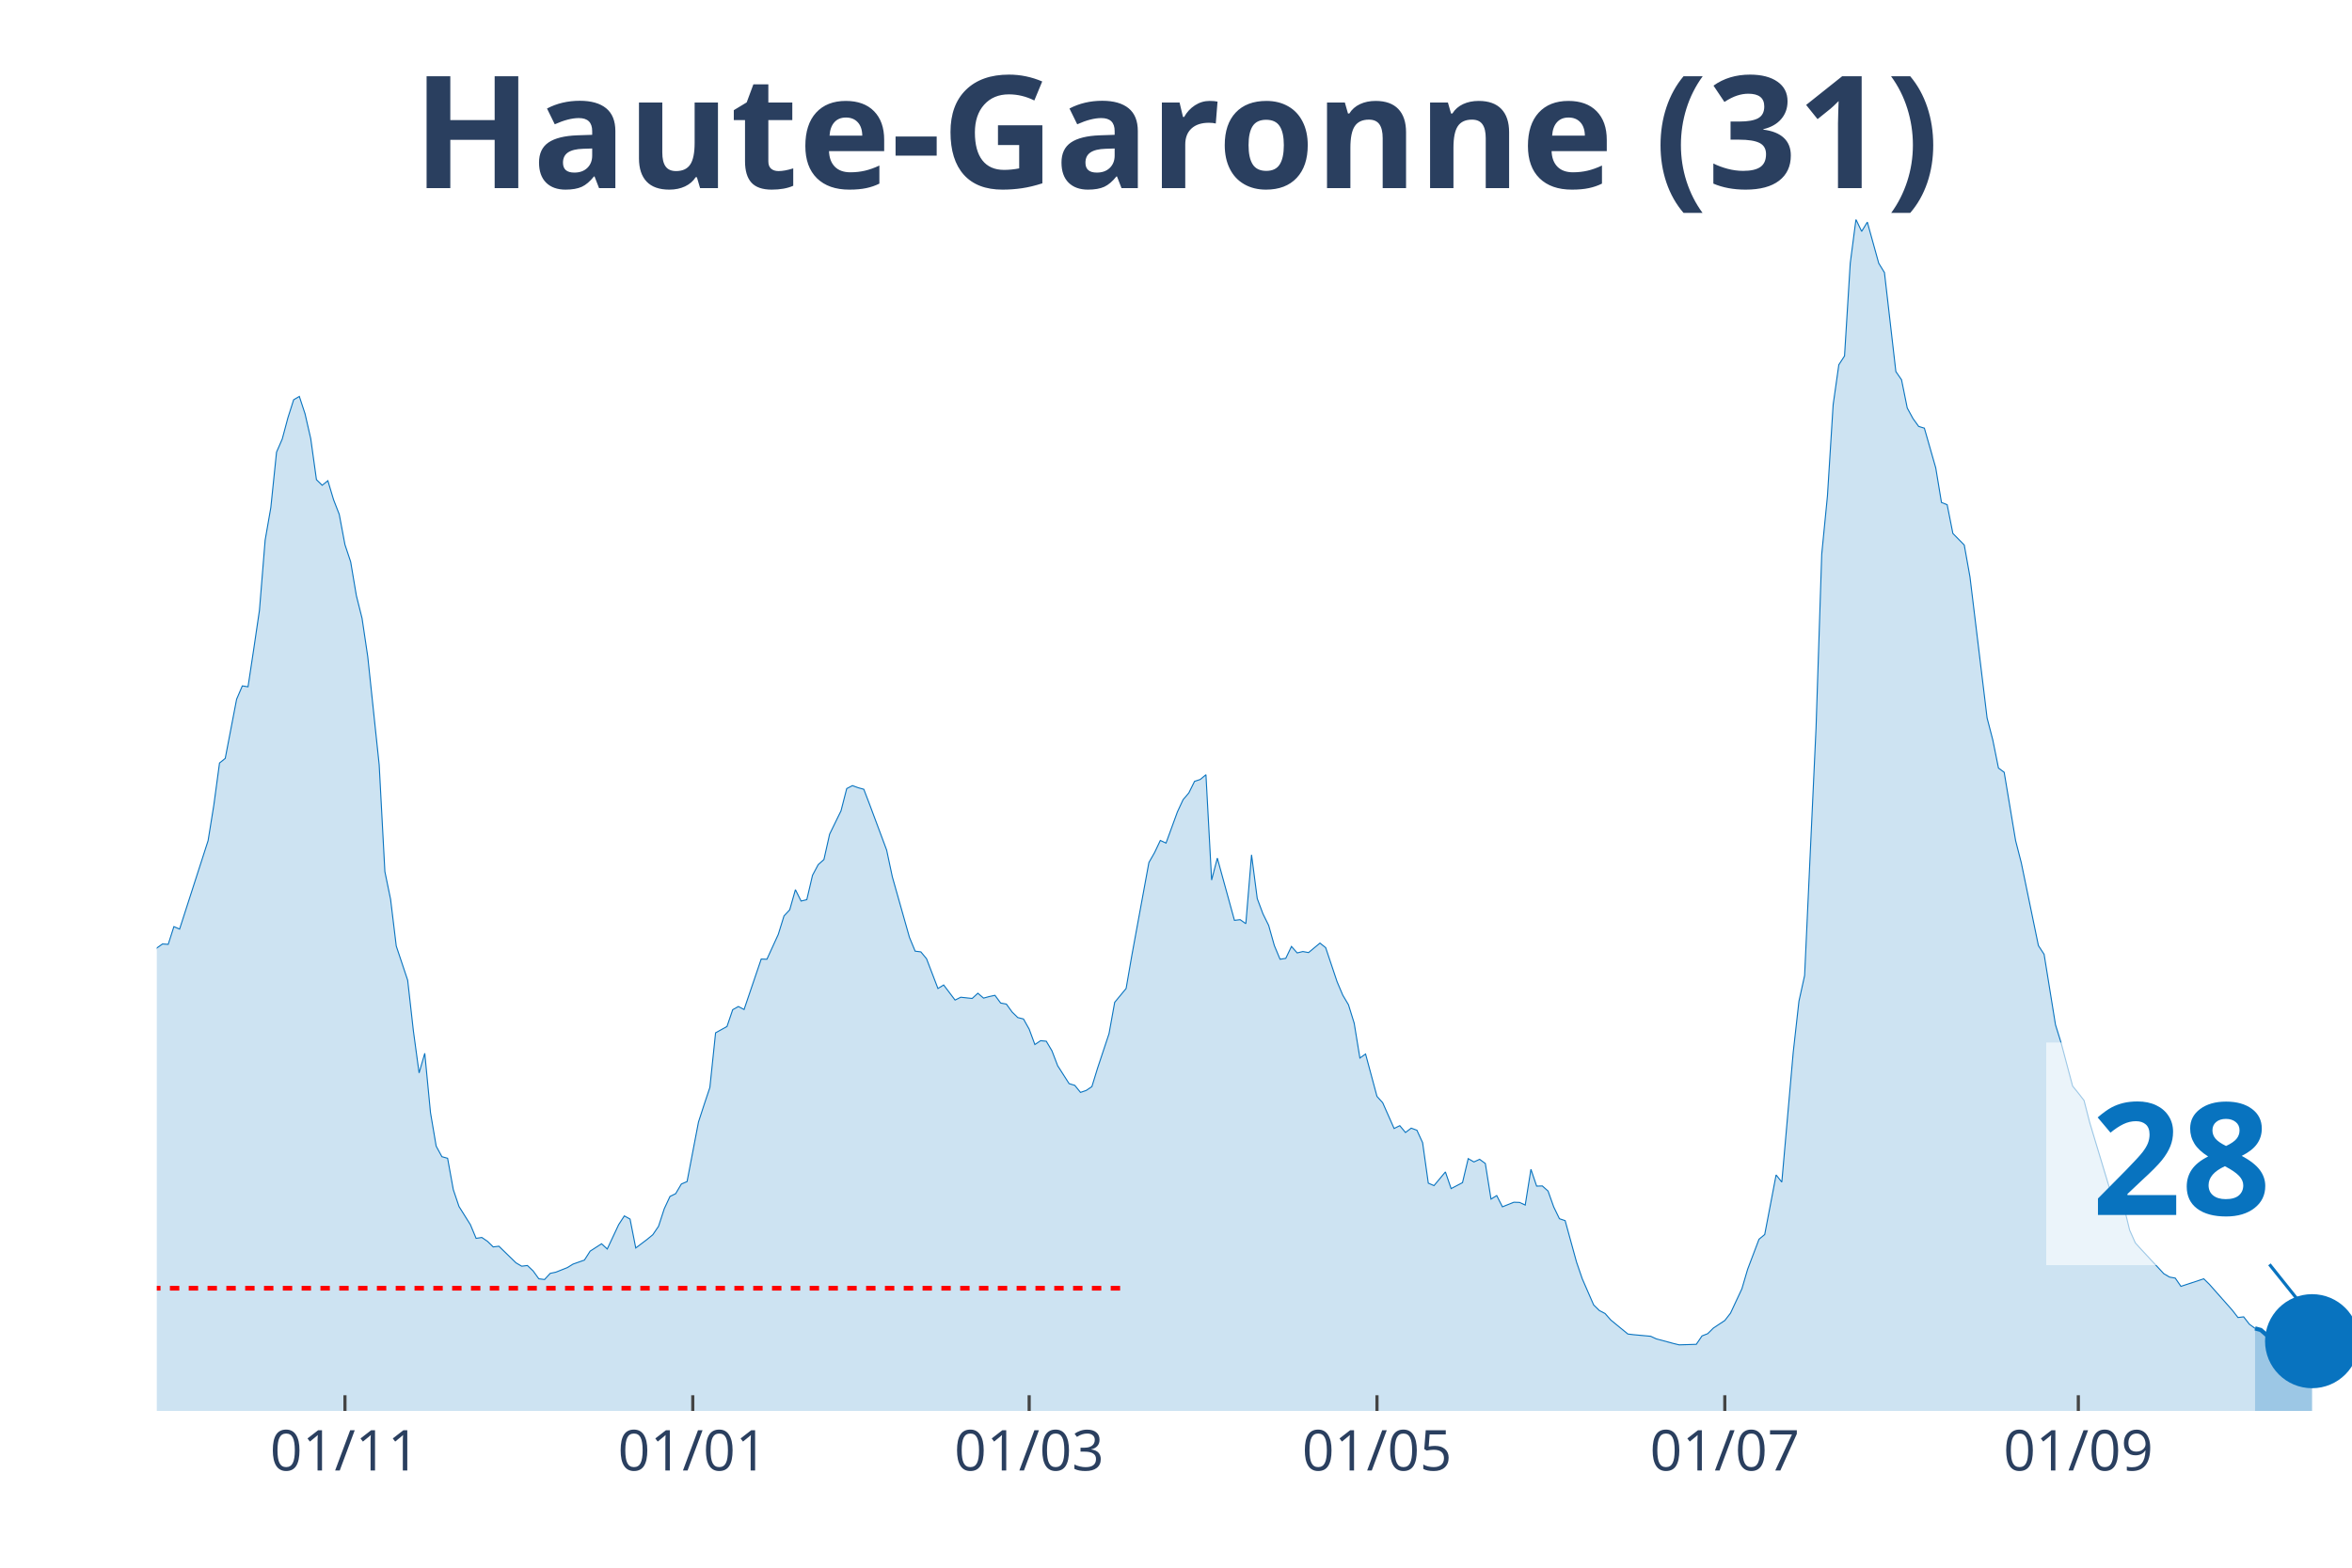
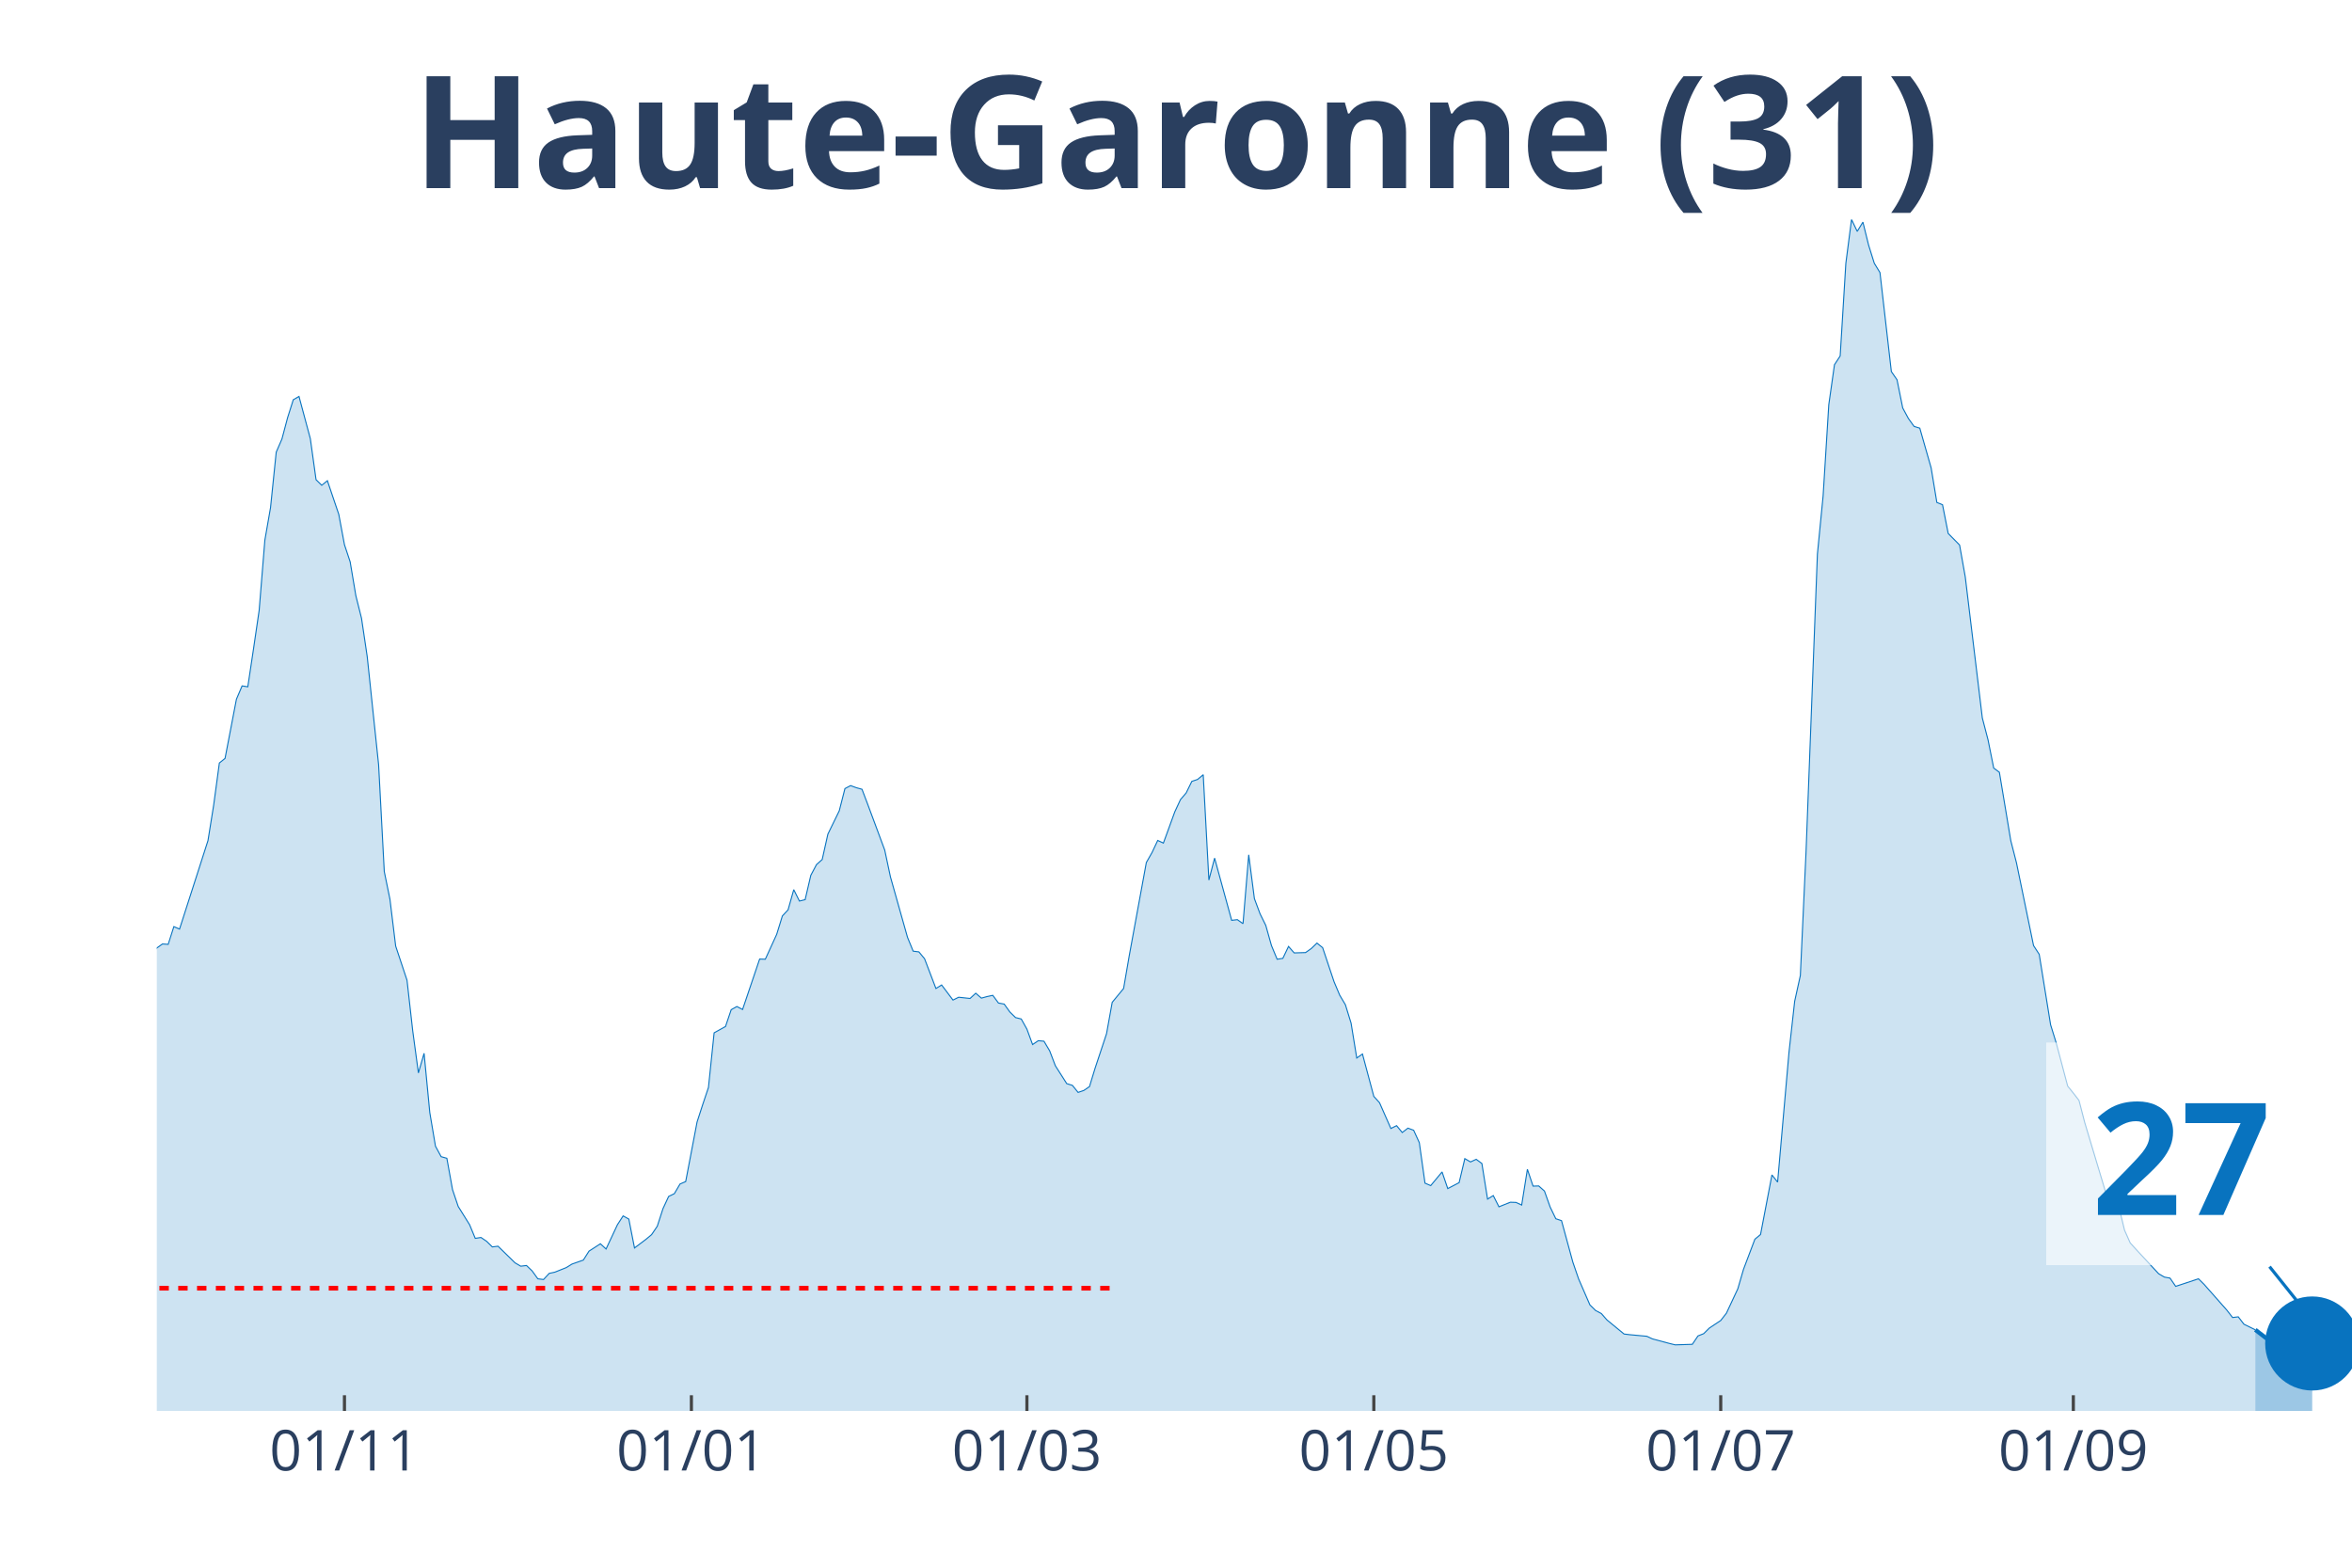
<svg xmlns="http://www.w3.org/2000/svg" class="main-svg" width="1125" height="750" style="" viewBox="0 0 750 500">
  <rect x="0" y="0" width="750" height="500" style="fill: rgb(0, 0, 0); fill-opacity: 0;" />
-   <defs id="defs-d73de4">
+   <defs id="defs-6cd377">
    <g class="clips">
-       <clipPath id="clipd73de4xyplot" class="plotclip">
+       <clipPath id="clip6cd377xyplot" class="plotclip">
        <rect width="700" height="380" />
      </clipPath>
-       <clipPath class="axesclip" id="clipd73de4x">
+       <clipPath class="axesclip" id="clip6cd377x">
        <rect x="50" y="0" width="700" height="500" />
      </clipPath>
-       <clipPath class="axesclip" id="clipd73de4y">
+       <clipPath class="axesclip" id="clip6cd377y">
        <rect x="0" y="70" width="750" height="380" />
      </clipPath>
-       <clipPath class="axesclip" id="clipd73de4xy">
+       <clipPath class="axesclip" id="clip6cd377xy">
        <rect x="50" y="70" width="700" height="380" />
      </clipPath>
    </g>
    <g class="gradients" />
  </defs>
  <g class="bglayer">
    <rect class="bg" x="50" y="70" width="700" height="380" style="fill: rgb(0, 0, 0); fill-opacity: 0; stroke-width: 0;" />
  </g>
  <g class="layer-below">
    <g class="imagelayer" />
    <g class="shapelayer" />
  </g>
  <g class="cartesianlayer">
    <g class="subplot xy">
      <g class="layer-subplot">
        <g class="shapelayer" />
        <g class="imagelayer" />
      </g>
      <g class="gridlayer">
        <g class="x">
-           <path class="xgrid crisp" transform="translate(110,0)" d="M0,70v380" style="stroke: rgb(255, 255, 255); stroke-opacity: 1; stroke-width: 1px;" />
-           <path class="xgrid crisp" transform="translate(220.91,0)" d="M0,70v380" style="stroke: rgb(255, 255, 255); stroke-opacity: 1; stroke-width: 1px;" />
-           <path class="xgrid crisp" transform="translate(328.18,0)" d="M0,70v380" style="stroke: rgb(255, 255, 255); stroke-opacity: 1; stroke-width: 1px;" />
-           <path class="xgrid crisp" transform="translate(439.09,0)" d="M0,70v380" style="stroke: rgb(255, 255, 255); stroke-opacity: 1; stroke-width: 1px;" />
-           <path class="xgrid crisp" transform="translate(550,0)" d="M0,70v380" style="stroke: rgb(255, 255, 255); stroke-opacity: 1; stroke-width: 1px;" />
-           <path class="xgrid crisp" transform="translate(662.73,0)" d="M0,70v380" style="stroke: rgb(255, 255, 255); stroke-opacity: 1; stroke-width: 1px;" />
+           <path class="xgrid crisp" transform="translate(109.84,0)" d="M0,70v380" style="stroke: rgb(255, 255, 255); stroke-opacity: 1; stroke-width: 1px;" />
+           <path class="xgrid crisp" transform="translate(220.47,0)" d="M0,70v380" style="stroke: rgb(255, 255, 255); stroke-opacity: 1; stroke-width: 1px;" />
+           <path class="xgrid crisp" transform="translate(327.46,0)" d="M0,70v380" style="stroke: rgb(255, 255, 255); stroke-opacity: 1; stroke-width: 1px;" />
+           <path class="xgrid crisp" transform="translate(438.08,0)" d="M0,70v380" style="stroke: rgb(255, 255, 255); stroke-opacity: 1; stroke-width: 1px;" />
+           <path class="xgrid crisp" transform="translate(548.7,0)" d="M0,70v380" style="stroke: rgb(255, 255, 255); stroke-opacity: 1; stroke-width: 1px;" />
+           <path class="xgrid crisp" transform="translate(661.14,0)" d="M0,70v380" style="stroke: rgb(255, 255, 255); stroke-opacity: 1; stroke-width: 1px;" />
        </g>
        <g class="y" />
      </g>
      <g class="zerolinelayer" />
      <path class="xlines-below" />
      <path class="ylines-below" />
      <g class="overlines-below" />
      <g class="xaxislayer-below" />
      <g class="yaxislayer-below" />
      <g class="overaxes-below" />
-       <g class="plot" transform="translate(50, 70)" clip-path="url('#clipd73de4xyplot')">
+       <g class="plot" transform="translate(50, 70)" clip-path="url('#clip6cd377xyplot')">
        <g class="scatterlayer mlayer">
-           <g class="trace scatter trace0aa20f" style="stroke-miterlimit: 2;">
+           <g class="trace scatter trace168cab" style="stroke-miterlimit: 2;">
            <g class="fills">
              <g>
-                 <path class="js-fill" d="M669.09,380L-247.27,380L-247.27,376.37L-232.73,378.77L-230.91,378.66L-205.45,378.16L-203.64,377.43L-174.55,377.21L-172.73,377.21L-136.36,376.81L-134.55,375.75L-123.64,370.84L-121.82,371.11L-109.09,365.3L-107.27,362.9L-98.18,356.19L-96.36,356.59L-85.45,349.88L-83.64,346.08L-80,341.61L-78.18,340.71L-72.73,337.08L-70.91,335.24L-65.45,332.33L-63.64,332.33L-60,330.26L-58.18,329.71L-54.55,322.33L-52.73,310.15L-50.91,304.61L-49.09,305.01L-47.27,304.73L-45.45,293.16L-38.18,256.22L-36.36,253.54L-34.55,253.15L-32.73,238.17L-27.27,206.76L-25.45,194.81L-21.82,186.03L-20,188.71L-18.18,186.09L-16.36,189.94L-12.73,209.28L-10.91,211.57L-9.09,212.63L-7.27,221.29L-5.45,230.29L-3.64,234.76L-1.82,236.66L0,232.36L1.82,231.07L3.64,231.19L5.45,225.54L7.27,226.32L16.36,198.1L18.18,186.81L20,173.35L21.82,171.89L25.45,153.01L27.27,148.76L29.09,149.04L30.91,137.02L32.73,124.67L34.55,102.26L36.36,91.87L38.18,74.21L40,70.02L41.82,63.2L43.64,57.5L45.45,56.44L47.27,61.97L49.09,69.91L50.91,82.99L52.73,84.77L54.55,83.32L56.36,89.36L58.18,94.05L60,103.72L61.82,109.19L63.64,119.98L65.45,127.19L67.27,139.43L70.91,173.91L72.73,207.99L74.55,216.82L76.36,231.74L80,242.64L81.82,258.79L83.64,272.2L85.45,265.94L87.27,284.83L89.09,295.56L90.91,298.91L92.73,299.42L94.55,309.42L96.36,314.79L100,320.6L101.82,324.96L103.64,324.68L105.45,325.91L107.27,327.69L109.09,327.47L114.55,332.78L116.36,333.84L118.18,333.62L120,335.35L121.82,337.86L123.64,338.09L125.45,336.13L127.27,335.74L130.91,334.29L132.73,333.17L136.36,331.89L138.18,329.04L141.82,326.69L143.64,328.36L147.27,320.6L149.09,317.8L150.91,318.81L152.73,328.03L156.36,325.29L158.18,323.78L160,321.1L161.82,315.51L163.64,311.6L165.45,310.71L167.27,307.63L169.09,306.85L172.73,287.85L174.55,282.26L176.36,276.84L178.18,259.41L181.82,257.39L183.64,252.03L185.45,251.02L187.27,251.97L192.73,235.88L194.55,235.94L198.18,228L200,222.13L201.82,220.18L203.64,213.75L205.45,217.38L207.27,216.94L209.09,209.17L210.91,205.76L212.73,204.14L214.55,196.04L218.18,188.6L220,181.51L221.82,180.56L223.64,181.23L225.45,181.73L227.27,186.48L232.73,201.12L234.55,209.67L240,228.95L241.82,233.36L243.64,233.59L245.45,235.77L249.09,245.27L250.91,244.15L254.55,248.96L256.36,248.06L260,248.45L261.82,246.78L263.64,248.34L265.45,247.84L267.27,247.45L269.09,249.91L270.91,250.24L272.73,252.76L274.55,254.54L276.36,254.99L278.18,258.23L280,263.15L281.82,261.92L283.64,262.09L285.45,265.16L287.27,269.91L290.91,275.61L292.73,276.17L294.55,278.41L296.36,277.79L298.18,276.56L300,270.64L303.64,259.69L305.45,249.68L309.09,245.27L310.91,234.76L316.36,205.09L318.18,201.9L320,198.05L321.82,198.89L325.45,188.94L327.27,185.03L329.09,182.9L330.91,179.21L332.73,178.6L334.55,177.09L336.36,210.68L338.18,203.69L343.64,223.53L345.45,223.31L347.27,224.59L349.09,202.63L350.91,216.6L352.73,221.46L354.55,225.15L356.36,231.58L358.18,235.94L360,235.66L361.82,231.86L363.64,233.92L365.45,233.48L367.27,233.81L370.91,230.79L372.73,232.25L376.36,243.09L378.18,247.39L380,250.46L381.82,256.33L383.64,267.45L385.45,266.17L389.09,279.69L390.91,281.7L394.55,289.92L396.36,289.02L398.18,291.2L400,289.81L401.82,290.48L403.64,294.44L405.45,307.35L407.27,308.14L410.91,303.78L412.73,309.09L416.36,307.19L418.18,299.53L420,300.59L421.82,299.75L423.64,301.09L425.45,312.44L427.27,311.32L429.09,314.9L432.73,313.44L434.55,313.5L436.36,314.34L438.18,302.94L440,308.3L441.82,308.25L443.64,309.87L445.45,314.95L447.27,318.7L449.09,319.31L452.73,332.56L454.55,337.86L458.18,346.19L460,347.98L461.82,348.93L463.64,351L469.09,355.47L470.91,355.69L476.36,356.19L478.18,357.03L483.64,358.49L485.45,358.93L490.91,358.76L492.73,356.08L494.55,355.36L496.36,353.57L500,351.16L501.82,348.82L505.45,341.05L507.27,334.85L510.91,325.24L512.73,323.73L516.36,304.73L518.18,307.02L521.82,265.61L523.64,249.35L525.45,241.13L527.27,201.57L529.09,162.28L530.91,106.74L532.73,88.18L534.55,59.07L536.36,46.33L538.18,43.53L540,13.97L541.82,0L543.64,3.8L545.45,0.84L549.09,13.97L550.91,16.93L554.55,48.51L556.36,51.13L558.18,60.13L560,63.48L561.82,66L563.64,66.56L567.27,79.24L569.09,90.25L570.91,90.98L572.73,100.14L576.36,103.83L578.18,114L583.64,158.99L585.45,165.97L587.27,174.97L589.09,176.31L592.73,198.1L594.55,205.2L600,231.58L601.82,234.37L605.45,256.84L607.27,262.7L610.91,276.39L612.73,278.63L614.55,280.98L616.36,288.02L623.64,312.16L625.45,314.51L627.27,314.84L629.09,322.33L630.91,326.41L632.73,328.42L640,336.24L641.82,337.31L643.64,337.64L645.45,340.27L652.73,337.86L654.55,339.65L661.82,347.87L663.64,350.21L665.45,349.99L667.27,352.34L669.09,353.68" style="fill: rgb(8, 115, 191); fill-opacity: 0.2; stroke-width: 0;" />
+                 <path class="js-fill" d="M669.17,380L-246.63,380L-246.63,376.37L-232.12,378.77L-230.31,378.66L-204.92,378.16L-203.11,377.43L-174.09,377.21L-172.28,377.21L-136.01,376.81L-134.2,375.75L-123.32,370.84L-121.5,371.11L-108.81,365.3L-106.99,362.9L-97.93,356.19L-96.11,356.59L-85.23,349.88L-83.42,346.08L-79.79,341.61L-77.98,340.71L-72.54,337.08L-70.73,335.24L-65.28,332.33L-63.47,332.33L-59.84,330.26L-58.03,329.71L-54.4,322.33L-52.59,310.15L-50.78,304.61L-48.96,305.01L-47.15,304.73L-45.34,293.16L-38.08,256.22L-36.27,253.54L-34.46,253.15L-32.64,238.17L-27.2,206.76L-25.39,194.81L-21.76,186.03L-19.95,188.71L-18.13,186.09L-16.32,189.94L-12.69,209.28L-10.88,211.57L-9.07,212.63L-7.25,221.29L-5.44,230.29L-3.63,234.76L-1.81,236.66L0,232.36L1.81,231.07L3.63,231.19L5.44,225.54L7.25,226.32L16.32,198.1L18.13,186.81L19.95,173.35L21.76,171.89L25.39,153.01L27.2,148.76L29.02,149.04L30.83,137.02L32.64,124.67L34.46,102.26L36.27,91.87L38.08,74.21L39.9,70.02L41.71,63.2L43.52,57.5L45.34,56.44L48.96,69.91L50.78,82.99L52.59,84.77L54.4,83.32L58.03,94.05L59.84,103.72L61.66,109.19L63.47,119.98L65.28,127.19L67.1,139.43L70.73,173.91L72.54,207.99L74.35,216.82L76.17,231.74L79.79,242.64L81.61,258.79L83.42,272.2L85.23,265.94L87.05,284.83L88.86,295.56L90.67,298.91L92.49,299.42L94.3,309.42L96.11,314.79L99.74,320.6L101.55,324.96L103.37,324.68L105.18,325.91L106.99,327.69L108.81,327.47L114.25,332.78L116.06,333.84L117.88,333.62L119.69,335.35L121.5,337.86L123.32,338.09L125.13,336.13L126.94,335.74L130.57,334.29L132.38,333.17L136.01,331.89L137.82,329.04L141.45,326.69L143.26,328.36L146.89,320.6L148.7,317.8L150.52,318.81L152.33,328.03L155.96,325.29L157.77,323.78L159.59,321.1L161.4,315.51L163.21,311.6L165.03,310.71L166.84,307.63L168.65,306.85L172.28,287.85L174.09,282.26L175.91,276.84L177.72,259.41L181.35,257.39L183.16,252.03L184.97,251.02L186.79,251.97L192.23,235.88L194.04,235.94L197.67,228L199.48,222.13L201.3,220.18L203.11,213.75L204.92,217.38L206.74,216.94L208.55,209.17L210.36,205.76L212.18,204.14L213.99,196.04L217.62,188.6L219.43,181.51L221.24,180.56L223.06,181.23L224.87,181.73L226.68,186.48L232.12,201.12L233.94,209.67L239.38,228.95L241.19,233.36L243.01,233.59L244.82,235.77L248.45,245.27L250.26,244.15L253.89,248.96L255.7,248.06L259.33,248.45L261.14,246.78L262.95,248.34L264.77,247.84L266.58,247.45L268.39,249.91L270.21,250.24L272.02,252.76L273.83,254.54L275.65,254.99L277.46,258.23L279.27,263.15L281.09,261.92L282.9,262.09L284.72,265.16L286.53,269.91L290.16,275.61L291.97,276.17L293.78,278.41L295.6,277.79L297.41,276.56L299.22,270.64L302.85,259.69L304.66,249.68L308.29,245.27L310.1,234.76L315.54,205.09L317.36,201.9L319.17,198.05L320.98,198.89L324.61,188.94L326.42,185.03L328.24,182.9L330.05,179.21L331.87,178.6L333.68,177.09L335.49,210.68L337.31,203.69L342.75,223.53L344.56,223.31L346.37,224.59L348.19,202.63L350,216.6L351.81,221.46L353.63,225.15L355.44,231.58L357.25,235.94L359.07,235.66L360.88,231.86L362.69,233.92L366.32,233.81L368.13,232.53L369.95,230.79L371.76,232.25L375.39,243.09L377.2,247.39L379.02,250.46L380.83,256.33L382.64,267.45L384.46,266.17L388.08,279.69L389.9,281.7L393.52,289.92L395.34,289.02L397.15,291.2L398.96,289.81L400.78,290.48L402.59,294.44L404.4,307.35L406.22,308.14L409.84,303.78L411.66,309.09L415.28,307.19L417.1,299.53L418.91,300.59L420.73,299.75L422.54,301.09L424.35,312.44L426.17,311.32L427.98,314.9L431.61,313.44L433.42,313.5L435.23,314.34L437.05,302.94L438.86,308.3L440.67,308.25L442.49,309.87L444.3,314.95L446.11,318.7L447.93,319.31L451.55,332.56L453.37,337.86L456.99,346.19L458.81,347.98L460.62,348.93L462.44,351L467.88,355.47L469.69,355.69L475.13,356.19L476.94,357.03L482.38,358.49L484.2,358.93L489.64,358.76L491.45,356.08L493.26,355.36L495.08,353.57L498.7,351.16L500.52,348.82L504.15,341.05L505.96,334.85L509.59,325.24L511.4,323.73L515.03,304.73L516.84,307.02L520.47,265.61L522.28,249.35L524.09,241.13L525.91,201.57L529.53,106.74L531.35,88.18L533.16,59.07L534.97,46.33L536.79,43.53L538.6,13.97L540.41,0L542.23,3.8L544.04,0.84L545.85,8.16L547.67,13.97L549.48,16.93L553.11,48.51L554.92,51.13L556.74,60.13L558.55,63.48L560.36,66L562.18,66.56L565.8,79.24L567.62,90.25L569.43,90.98L571.24,100.14L574.87,103.83L576.68,114L582.12,158.99L583.94,165.97L585.75,174.97L587.56,176.31L591.19,198.1L593.01,205.2L598.45,231.58L600.26,234.37L603.89,256.84L605.7,262.7L609.33,276.39L611.14,278.63L612.95,280.98L614.77,288.02L622.02,312.16L623.83,314.51L625.65,314.84L627.46,322.33L629.27,326.41L631.09,328.42L638.34,336.24L640.16,337.31L641.97,337.64L643.78,340.27L651.04,337.86L652.85,339.65L660.1,347.87L661.92,350.21L663.73,349.99L665.54,352.34L669.17,354.13" style="fill: rgb(8, 115, 191); fill-opacity: 0.2; stroke-width: 0;" />
              </g>
            </g>
            <g class="errorbars" />
            <g class="lines">
-               <path class="js-line" d="M-247.27,376.37L-232.73,378.77L-230.91,378.66L-205.45,378.16L-203.64,377.43L-174.55,377.21L-172.73,377.21L-136.36,376.81L-134.55,375.75L-123.64,370.84L-121.82,371.11L-109.09,365.3L-107.27,362.9L-98.18,356.19L-96.36,356.59L-85.45,349.88L-83.64,346.08L-80,341.61L-78.18,340.71L-72.73,337.08L-70.91,335.24L-65.45,332.33L-63.64,332.33L-60,330.26L-58.18,329.71L-54.55,322.33L-52.73,310.15L-50.91,304.61L-49.09,305.01L-47.27,304.73L-45.45,293.16L-38.18,256.22L-36.36,253.54L-34.55,253.15L-32.73,238.17L-27.27,206.76L-25.45,194.81L-21.82,186.03L-20,188.71L-18.18,186.09L-16.36,189.94L-12.73,209.28L-10.91,211.57L-9.09,212.63L-7.27,221.29L-5.45,230.29L-3.64,234.76L-1.82,236.66L0,232.36L1.82,231.07L3.64,231.19L5.45,225.54L7.27,226.32L16.36,198.1L18.18,186.81L20,173.35L21.82,171.89L25.45,153.01L27.27,148.76L29.09,149.04L30.91,137.02L32.73,124.67L34.55,102.26L36.36,91.87L38.18,74.21L40,70.02L41.82,63.2L43.64,57.5L45.45,56.44L47.27,61.97L49.09,69.91L50.91,82.99L52.73,84.77L54.55,83.32L56.36,89.36L58.18,94.05L60,103.72L61.82,109.19L63.64,119.98L65.45,127.19L67.27,139.43L70.91,173.91L72.73,207.99L74.55,216.82L76.36,231.74L80,242.64L81.82,258.79L83.64,272.2L85.45,265.94L87.27,284.83L89.09,295.56L90.91,298.91L92.73,299.42L94.55,309.42L96.36,314.79L100,320.6L101.82,324.96L103.64,324.68L105.45,325.91L107.27,327.69L109.09,327.47L114.55,332.78L116.36,333.84L118.18,333.62L120,335.35L121.82,337.86L123.64,338.09L125.45,336.13L127.27,335.74L130.91,334.29L132.73,333.17L136.36,331.89L138.18,329.04L141.82,326.69L143.64,328.36L147.27,320.6L149.09,317.8L150.91,318.81L152.73,328.03L156.36,325.29L158.18,323.78L160,321.1L161.82,315.51L163.64,311.6L165.45,310.71L167.27,307.63L169.09,306.85L172.73,287.85L174.55,282.26L176.36,276.84L178.18,259.41L181.82,257.39L183.64,252.03L185.45,251.02L187.27,251.97L192.73,235.88L194.55,235.94L198.18,228L200,222.13L201.82,220.18L203.64,213.75L205.45,217.38L207.27,216.94L209.09,209.17L210.91,205.76L212.73,204.14L214.55,196.04L218.18,188.6L220,181.51L221.82,180.56L223.64,181.23L225.45,181.73L227.27,186.48L232.73,201.12L234.55,209.67L240,228.95L241.82,233.36L243.64,233.59L245.45,235.77L249.09,245.27L250.91,244.15L254.55,248.96L256.36,248.06L260,248.45L261.82,246.78L263.64,248.34L265.45,247.84L267.27,247.45L269.09,249.91L270.91,250.24L272.73,252.76L274.55,254.54L276.36,254.99L278.18,258.23L280,263.15L281.82,261.92L283.64,262.09L285.45,265.16L287.27,269.91L290.91,275.61L292.73,276.17L294.55,278.41L296.36,277.79L298.18,276.56L300,270.64L303.64,259.69L305.45,249.68L309.09,245.27L310.91,234.76L316.36,205.09L318.18,201.9L320,198.05L321.82,198.89L325.45,188.94L327.27,185.03L329.09,182.9L330.91,179.21L332.73,178.6L334.55,177.09L336.36,210.68L338.18,203.69L343.64,223.53L345.45,223.31L347.27,224.59L349.09,202.63L350.91,216.6L352.73,221.46L354.55,225.15L356.36,231.58L358.18,235.94L360,235.66L361.82,231.86L363.64,233.92L365.45,233.48L367.27,233.81L370.91,230.79L372.73,232.25L376.36,243.09L378.18,247.39L380,250.46L381.82,256.33L383.64,267.45L385.45,266.17L389.09,279.69L390.91,281.7L394.55,289.92L396.36,289.02L398.18,291.2L400,289.81L401.82,290.48L403.64,294.44L405.45,307.35L407.27,308.14L410.91,303.78L412.73,309.09L416.36,307.19L418.18,299.53L420,300.59L421.82,299.75L423.64,301.09L425.45,312.44L427.27,311.32L429.09,314.9L432.73,313.44L434.55,313.5L436.36,314.34L438.18,302.94L440,308.3L441.82,308.25L443.64,309.87L445.45,314.95L447.27,318.7L449.09,319.31L452.73,332.56L454.55,337.86L458.18,346.19L460,347.98L461.82,348.93L463.64,351L469.09,355.47L470.91,355.69L476.36,356.19L478.18,357.03L483.64,358.49L485.45,358.93L490.91,358.76L492.73,356.08L494.55,355.36L496.36,353.57L500,351.16L501.82,348.82L505.45,341.05L507.27,334.85L510.91,325.24L512.73,323.73L516.36,304.73L518.18,307.02L521.82,265.61L523.64,249.35L525.45,241.13L527.27,201.57L529.09,162.28L530.91,106.74L532.73,88.18L534.55,59.07L536.36,46.33L538.18,43.53L540,13.97L541.82,0L543.64,3.8L545.45,0.84L549.09,13.97L550.91,16.93L554.55,48.51L556.36,51.13L558.18,60.13L560,63.48L561.82,66L563.64,66.56L567.27,79.24L569.09,90.25L570.91,90.98L572.73,100.14L576.36,103.83L578.18,114L583.64,158.99L585.45,165.97L587.27,174.97L589.09,176.31L592.73,198.1L594.55,205.2L600,231.58L601.82,234.37L605.45,256.84L607.27,262.7L610.91,276.39L612.73,278.63L614.55,280.98L616.36,288.02L623.64,312.16L625.45,314.51L627.27,314.84L629.09,322.33L630.91,326.41L632.73,328.42L640,336.24L641.82,337.31L643.64,337.64L645.45,340.27L652.73,337.86L654.55,339.65L661.82,347.87L663.64,350.21L665.45,349.99L667.27,352.34L669.09,353.68" style="vector-effect: non-scaling-stroke; fill: none; stroke: rgb(8, 115, 191); stroke-opacity: 1; stroke-width: 0.5px; opacity: 1;" />
+               <path class="js-line" d="M-246.63,376.37L-232.12,378.77L-230.31,378.66L-204.92,378.16L-203.11,377.43L-174.09,377.21L-172.28,377.21L-136.01,376.81L-134.2,375.75L-123.32,370.84L-121.5,371.11L-108.81,365.3L-106.99,362.9L-97.93,356.19L-96.11,356.59L-85.23,349.88L-83.42,346.08L-79.79,341.61L-77.98,340.71L-72.54,337.08L-70.73,335.24L-65.28,332.33L-63.47,332.33L-59.84,330.26L-58.03,329.71L-54.4,322.33L-52.59,310.15L-50.78,304.61L-48.96,305.01L-47.15,304.73L-45.34,293.16L-38.08,256.22L-36.27,253.54L-34.46,253.15L-32.64,238.17L-27.2,206.76L-25.39,194.81L-21.76,186.03L-19.95,188.71L-18.13,186.09L-16.32,189.94L-12.69,209.28L-10.88,211.57L-9.07,212.63L-7.25,221.29L-5.44,230.29L-3.63,234.76L-1.81,236.66L0,232.36L1.81,231.07L3.63,231.19L5.44,225.54L7.25,226.32L16.32,198.1L18.13,186.81L19.95,173.35L21.76,171.89L25.39,153.01L27.2,148.76L29.02,149.04L30.83,137.02L32.64,124.67L34.46,102.26L36.27,91.87L38.08,74.21L39.9,70.02L41.71,63.2L43.52,57.5L45.34,56.44L48.96,69.91L50.78,82.99L52.59,84.77L54.4,83.32L58.03,94.05L59.84,103.72L61.66,109.19L63.47,119.98L65.28,127.19L67.1,139.43L70.73,173.91L72.54,207.99L74.35,216.82L76.17,231.74L79.79,242.64L81.61,258.79L83.42,272.2L85.23,265.94L87.05,284.83L88.86,295.56L90.67,298.91L92.49,299.42L94.3,309.42L96.11,314.79L99.74,320.6L101.55,324.96L103.37,324.68L105.18,325.91L106.99,327.69L108.81,327.47L114.25,332.78L116.06,333.84L117.88,333.62L119.69,335.35L121.5,337.86L123.32,338.09L125.13,336.13L126.94,335.74L130.57,334.29L132.38,333.17L136.01,331.89L137.82,329.04L141.45,326.69L143.26,328.36L146.89,320.6L148.7,317.8L150.52,318.81L152.33,328.03L155.96,325.29L157.77,323.78L159.59,321.1L161.4,315.51L163.21,311.6L165.03,310.71L166.84,307.63L168.65,306.85L172.28,287.85L174.09,282.26L175.91,276.84L177.72,259.41L181.35,257.39L183.16,252.03L184.97,251.02L186.79,251.97L192.23,235.88L194.04,235.94L197.67,228L199.48,222.13L201.3,220.18L203.11,213.75L204.92,217.38L206.74,216.94L208.55,209.17L210.36,205.76L212.18,204.14L213.99,196.04L217.62,188.6L219.43,181.51L221.24,180.56L223.06,181.23L224.87,181.73L226.68,186.48L232.12,201.12L233.94,209.67L239.38,228.95L241.19,233.36L243.01,233.59L244.82,235.77L248.45,245.27L250.26,244.15L253.89,248.96L255.7,248.06L259.33,248.45L261.14,246.78L262.95,248.34L264.77,247.84L266.58,247.45L268.39,249.91L270.21,250.24L272.02,252.76L273.83,254.54L275.65,254.99L277.46,258.23L279.27,263.15L281.09,261.92L282.9,262.09L284.72,265.16L286.53,269.91L290.16,275.61L291.97,276.17L293.78,278.41L295.6,277.79L297.41,276.56L299.22,270.64L302.85,259.69L304.66,249.68L308.29,245.27L310.1,234.76L315.54,205.09L317.36,201.9L319.17,198.05L320.98,198.89L324.61,188.94L326.42,185.03L328.24,182.9L330.05,179.21L331.87,178.6L333.68,177.09L335.49,210.68L337.31,203.69L342.75,223.53L344.56,223.31L346.37,224.59L348.19,202.63L350,216.6L351.81,221.46L353.63,225.15L355.44,231.58L357.25,235.94L359.07,235.66L360.88,231.86L362.69,233.92L366.32,233.81L368.13,232.53L369.95,230.79L371.76,232.25L375.39,243.09L377.2,247.39L379.02,250.46L380.83,256.33L382.64,267.45L384.46,266.17L388.08,279.69L389.9,281.7L393.52,289.92L395.34,289.02L397.15,291.2L398.96,289.81L400.78,290.48L402.59,294.44L404.4,307.35L406.22,308.14L409.84,303.78L411.66,309.09L415.28,307.19L417.1,299.53L418.91,300.59L420.73,299.75L422.54,301.09L424.35,312.44L426.17,311.32L427.98,314.9L431.61,313.44L433.42,313.5L435.23,314.34L437.05,302.94L438.86,308.3L440.67,308.25L442.49,309.87L444.3,314.95L446.11,318.7L447.93,319.31L451.55,332.56L453.37,337.86L456.99,346.19L458.81,347.98L460.62,348.93L462.44,351L467.88,355.47L469.69,355.69L475.13,356.19L476.94,357.03L482.38,358.49L484.2,358.93L489.64,358.76L491.45,356.08L493.26,355.36L495.08,353.57L498.7,351.16L500.52,348.82L504.15,341.05L505.96,334.85L509.59,325.24L511.4,323.73L515.03,304.73L516.84,307.02L520.47,265.61L522.28,249.35L524.09,241.13L525.91,201.57L529.53,106.74L531.35,88.18L533.16,59.07L534.97,46.33L536.79,43.53L538.6,13.97L540.41,0L542.23,3.8L544.04,0.84L545.85,8.16L547.67,13.97L549.48,16.93L553.11,48.51L554.92,51.13L556.74,60.13L558.55,63.48L560.36,66L562.18,66.56L565.8,79.24L567.62,90.25L569.43,90.98L571.24,100.14L574.87,103.83L576.68,114L582.12,158.99L583.94,165.97L585.75,174.97L587.56,176.31L591.19,198.1L593.01,205.2L598.45,231.58L600.26,234.37L603.89,256.84L605.7,262.7L609.33,276.39L611.14,278.63L612.95,280.98L614.77,288.02L622.02,312.16L623.83,314.51L625.65,314.84L627.46,322.33L629.27,326.41L631.09,328.42L638.34,336.24L640.16,337.31L641.97,337.64L643.78,340.27L651.04,337.86L652.85,339.65L660.1,347.87L661.92,350.21L663.73,349.99L665.54,352.34L669.17,354.13" style="vector-effect: non-scaling-stroke; fill: none; stroke: rgb(8, 115, 191); stroke-opacity: 1; stroke-width: 0.5px; opacity: 1;" />
            </g>
            <g class="points" />
            <g class="text" />
          </g>
-           <g class="trace scatter trace807a09" style="stroke-miterlimit: 2;">
+           <g class="trace scatter trace00921a" style="stroke-miterlimit: 2;">
            <g class="fills">
              <g>
-                 <path class="js-fill" d="M687.27,380L669.09,380L669.09,353.68L670.91,354.18L672.73,355.75L674.55,356.98L676.36,357.26L678.18,358.71L680,359.1L681.82,358.54L683.64,359.21L685.45,357.7L687.27,357.76" style="fill: rgb(8, 115, 191); fill-opacity: 0.4; stroke-width: 0;" />
+                 <path class="js-fill" d="M687.31,380L669.17,380L669.17,354.13L672.8,356.92L674.61,357.2L676.42,358.65L678.24,359.04L680.05,358.54L681.87,359.21L683.68,357.7L685.49,357.7L687.31,358.49" style="fill: rgb(8, 115, 191); fill-opacity: 0.4; stroke-width: 0;" />
              </g>
            </g>
            <g class="errorbars" />
            <g class="lines">
-               <path class="js-line" d="M669.09,353.68L670.91,354.18L672.73,355.75L674.55,356.98L676.36,357.26L678.18,358.71L680,359.1L681.82,358.54L683.64,359.21L685.45,357.7L687.27,357.76" style="vector-effect: non-scaling-stroke; fill: none; stroke: rgb(8, 115, 191); stroke-opacity: 1; stroke-width: 2px; opacity: 1;" />
+               <path class="js-line" d="M669.17,354.13L672.8,356.92L674.61,357.2L676.42,358.65L678.24,359.04L680.05,358.54L681.87,359.21L683.68,357.7L685.49,357.7L687.31,358.49" style="vector-effect: non-scaling-stroke; fill: none; stroke: rgb(8, 115, 191); stroke-opacity: 1; stroke-width: 2px; opacity: 1;" />
            </g>
            <g class="points" />
            <g class="text" />
          </g>
-           <g class="trace scatter traced529ad" style="stroke-miterlimit: 2; opacity: 1;">
+           <g class="trace scatter tracea0cf4a" style="stroke-miterlimit: 2; opacity: 1;">
            <g class="fills" />
            <g class="errorbars" />
            <g class="lines" />
            <g class="points">
-               <path class="point" transform="translate(687.27,357.76)" d="M15,0A15,15 0 1,1 0,-15A15,15 0 0,1 15,0Z" style="opacity: 1; stroke-width: 0px; fill: rgb(8, 115, 191); fill-opacity: 1;" />
+               <path class="point" transform="translate(687.31,358.49)" d="M15,0A15,15 0 1,1 0,-15A15,15 0 0,1 15,0Z" style="opacity: 1; stroke-width: 0px; fill: rgb(8, 115, 191); fill-opacity: 1;" />
            </g>
            <g class="text" />
          </g>
        </g>
      </g>
      <g class="overplot" />
      <path class="xlines-above crisp" style="fill: none; stroke-width: 1px; stroke: rgb(0, 0, 0); stroke-opacity: 0;" d="" />
      <path class="ylines-above crisp" style="fill: none;" d="M0,0" />
      <g class="overlines-above" />
      <g class="xaxislayer-above">
-         <path class="xtick ticks crisp" d="M0,450v-5" transform="translate(110,0)" style="stroke: rgb(68, 68, 68); stroke-opacity: 1; stroke-width: 1px;" />
-         <path class="xtick ticks crisp" d="M0,450v-5" transform="translate(220.91,0)" style="stroke: rgb(68, 68, 68); stroke-opacity: 1; stroke-width: 1px;" />
-         <path class="xtick ticks crisp" d="M0,450v-5" transform="translate(328.18,0)" style="stroke: rgb(68, 68, 68); stroke-opacity: 1; stroke-width: 1px;" />
-         <path class="xtick ticks crisp" d="M0,450v-5" transform="translate(439.09,0)" style="stroke: rgb(68, 68, 68); stroke-opacity: 1; stroke-width: 1px;" />
-         <path class="xtick ticks crisp" d="M0,450v-5" transform="translate(550,0)" style="stroke: rgb(68, 68, 68); stroke-opacity: 1; stroke-width: 1px;" />
-         <path class="xtick ticks crisp" d="M0,450v-5" transform="translate(662.73,0)" style="stroke: rgb(68, 68, 68); stroke-opacity: 1; stroke-width: 1px;" />
+         <path class="xtick ticks crisp" d="M0,450v-5" transform="translate(109.84,0)" style="stroke: rgb(68, 68, 68); stroke-opacity: 1; stroke-width: 1px;" />
+         <path class="xtick ticks crisp" d="M0,450v-5" transform="translate(220.47,0)" style="stroke: rgb(68, 68, 68); stroke-opacity: 1; stroke-width: 1px;" />
+         <path class="xtick ticks crisp" d="M0,450v-5" transform="translate(327.46,0)" style="stroke: rgb(68, 68, 68); stroke-opacity: 1; stroke-width: 1px;" />
+         <path class="xtick ticks crisp" d="M0,450v-5" transform="translate(438.08,0)" style="stroke: rgb(68, 68, 68); stroke-opacity: 1; stroke-width: 1px;" />
+         <path class="xtick ticks crisp" d="M0,450v-5" transform="translate(548.7,0)" style="stroke: rgb(68, 68, 68); stroke-opacity: 1; stroke-width: 1px;" />
+         <path class="xtick ticks crisp" d="M0,450v-5" transform="translate(661.14,0)" style="stroke: rgb(68, 68, 68); stroke-opacity: 1; stroke-width: 1px;" />
        <g class="xtick">
-           <text text-anchor="middle" x="0" y="469" transform="translate(110,0)" style="font-family: 'Open Sans', verdana, arial, sans-serif; font-size: 18px; fill: rgb(42, 63, 95); fill-opacity: 1; white-space: pre;">01/11</text>
+           <text text-anchor="middle" x="0" y="469" transform="translate(109.84,0)" style="font-family: 'Open Sans', verdana, arial, sans-serif; font-size: 18px; fill: rgb(42, 63, 95); fill-opacity: 1; white-space: pre;">01/11</text>
        </g>
        <g class="xtick">
-           <text text-anchor="middle" x="0" y="469" transform="translate(220.91,0)" style="font-family: 'Open Sans', verdana, arial, sans-serif; font-size: 18px; fill: rgb(42, 63, 95); fill-opacity: 1; white-space: pre;">01/01</text>
+           <text text-anchor="middle" x="0" y="469" transform="translate(220.47,0)" style="font-family: 'Open Sans', verdana, arial, sans-serif; font-size: 18px; fill: rgb(42, 63, 95); fill-opacity: 1; white-space: pre;">01/01</text>
        </g>
        <g class="xtick">
-           <text text-anchor="middle" x="0" y="469" transform="translate(328.18,0)" style="font-family: 'Open Sans', verdana, arial, sans-serif; font-size: 18px; fill: rgb(42, 63, 95); fill-opacity: 1; white-space: pre;">01/03</text>
+           <text text-anchor="middle" x="0" y="469" transform="translate(327.46,0)" style="font-family: 'Open Sans', verdana, arial, sans-serif; font-size: 18px; fill: rgb(42, 63, 95); fill-opacity: 1; white-space: pre;">01/03</text>
        </g>
        <g class="xtick">
-           <text text-anchor="middle" x="0" y="469" transform="translate(439.09,0)" style="font-family: 'Open Sans', verdana, arial, sans-serif; font-size: 18px; fill: rgb(42, 63, 95); fill-opacity: 1; white-space: pre;">01/05</text>
+           <text text-anchor="middle" x="0" y="469" transform="translate(438.08,0)" style="font-family: 'Open Sans', verdana, arial, sans-serif; font-size: 18px; fill: rgb(42, 63, 95); fill-opacity: 1; white-space: pre;">01/05</text>
        </g>
        <g class="xtick">
-           <text text-anchor="middle" x="0" y="469" transform="translate(550,0)" style="font-family: 'Open Sans', verdana, arial, sans-serif; font-size: 18px; fill: rgb(42, 63, 95); fill-opacity: 1; white-space: pre;">01/07</text>
+           <text text-anchor="middle" x="0" y="469" transform="translate(548.7,0)" style="font-family: 'Open Sans', verdana, arial, sans-serif; font-size: 18px; fill: rgb(42, 63, 95); fill-opacity: 1; white-space: pre;">01/07</text>
        </g>
        <g class="xtick">
-           <text text-anchor="middle" x="0" y="469" transform="translate(662.73,0)" style="font-family: 'Open Sans', verdana, arial, sans-serif; font-size: 18px; fill: rgb(42, 63, 95); fill-opacity: 1; white-space: pre;">01/09</text>
+           <text text-anchor="middle" x="0" y="469" transform="translate(661.14,0)" style="font-family: 'Open Sans', verdana, arial, sans-serif; font-size: 18px; fill: rgb(42, 63, 95); fill-opacity: 1; white-space: pre;">01/09</text>
        </g>
      </g>
      <g class="yaxislayer-above" />
      <g class="overaxes-above" />
    </g>
  </g>
  <g class="polarlayer" />
  <g class="ternarylayer" />
  <g class="geolayer" />
  <g class="funnelarealayer" />
  <g class="pielayer" />
  <g class="treemaplayer" />
  <g class="sunburstlayer" />
  <g class="glimages" />
-   <defs id="topdefs-d73de4">
+   <defs id="topdefs-6cd377">
    <g class="clips" />
  </defs>
  <g class="layer-above">
    <g class="imagelayer" />
    <g class="shapelayer">
-       <path data-index="0" fill-rule="evenodd" d="M-971.82,410.86L357.27,410.86" clip-path="url('#clipd73de4xy')" style="opacity: 1; stroke: rgb(255, 0, 0); stroke-opacity: 1; fill: rgb(0, 0, 0); fill-opacity: 0; stroke-dasharray: 3px, 3px; stroke-width: 1.5px;" />
+       <path data-index="0" fill-rule="evenodd" d="M-969.17,410.86L356.48,410.86" clip-path="url('#clip6cd377xy')" style="opacity: 1; stroke: rgb(255, 0, 0); stroke-opacity: 1; fill: rgb(0, 0, 0); fill-opacity: 0; stroke-dasharray: 3px, 3px; stroke-width: 1.5px;" />
    </g>
  </g>
  <g class="infolayer">
    <g class="g-gtitle">
      <text class="gtitle" x="375" y="25" text-anchor="middle" dy="0.7em" style="font-family: 'Open Sans', verdana, arial, sans-serif; font-size: 50px; fill: rgb(42, 63, 95); opacity: 1; font-weight: normal; white-space: pre;">
        <tspan style="font-weight:bold">Haute-Garonne (31)</tspan>
      </text>
    </g>
    <g class="g-xtitle" />
    <g class="annotation" data-index="0" style="opacity: 1;">
-       <g class="annotation-text-g" transform="rotate(0,695.27,367.76)">
+       <g class="annotation-text-g" transform="rotate(0,695.31,368.49)">
        <g class="cursor-pointer" transform="translate(652, 332)">
          <rect class="bg" x="0.5" y="0.5" width="86" height="71" style="stroke-width: 1px; stroke: rgb(0, 0, 0); stroke-opacity: 0; fill: rgb(255, 255, 255); fill-opacity: 0.6;" />
          <text class="annotation-text" text-anchor="middle" x="43.531" y="55.5" style="font-family: 'Open Sans', verdana, arial, sans-serif; font-size: 50px; fill: rgb(8, 115, 191); fill-opacity: 1; white-space: pre;">
-             <tspan style="font-weight:bold">28 </tspan>
+             <tspan style="font-weight:bold">27 </tspan>
          </text>
        </g>
      </g>
      <g class="annotation-arrow-g" style="opacity: 1;">
-         <path d="M723.67,403.26L735.27,417.76" style="stroke-width: 1px; stroke: rgb(8, 115, 191); stroke-opacity: 1; stroke-dasharray: 0px, 0px, 18.569px, 18.569px;" />
+         <path d="M723.71,403.99L735.31,418.49" style="stroke-width: 1px; stroke: rgb(8, 115, 191); stroke-opacity: 1; stroke-dasharray: 0px, 0px, 18.569px, 18.569px;" />
      </g>
    </g>
  </g>
</svg>
